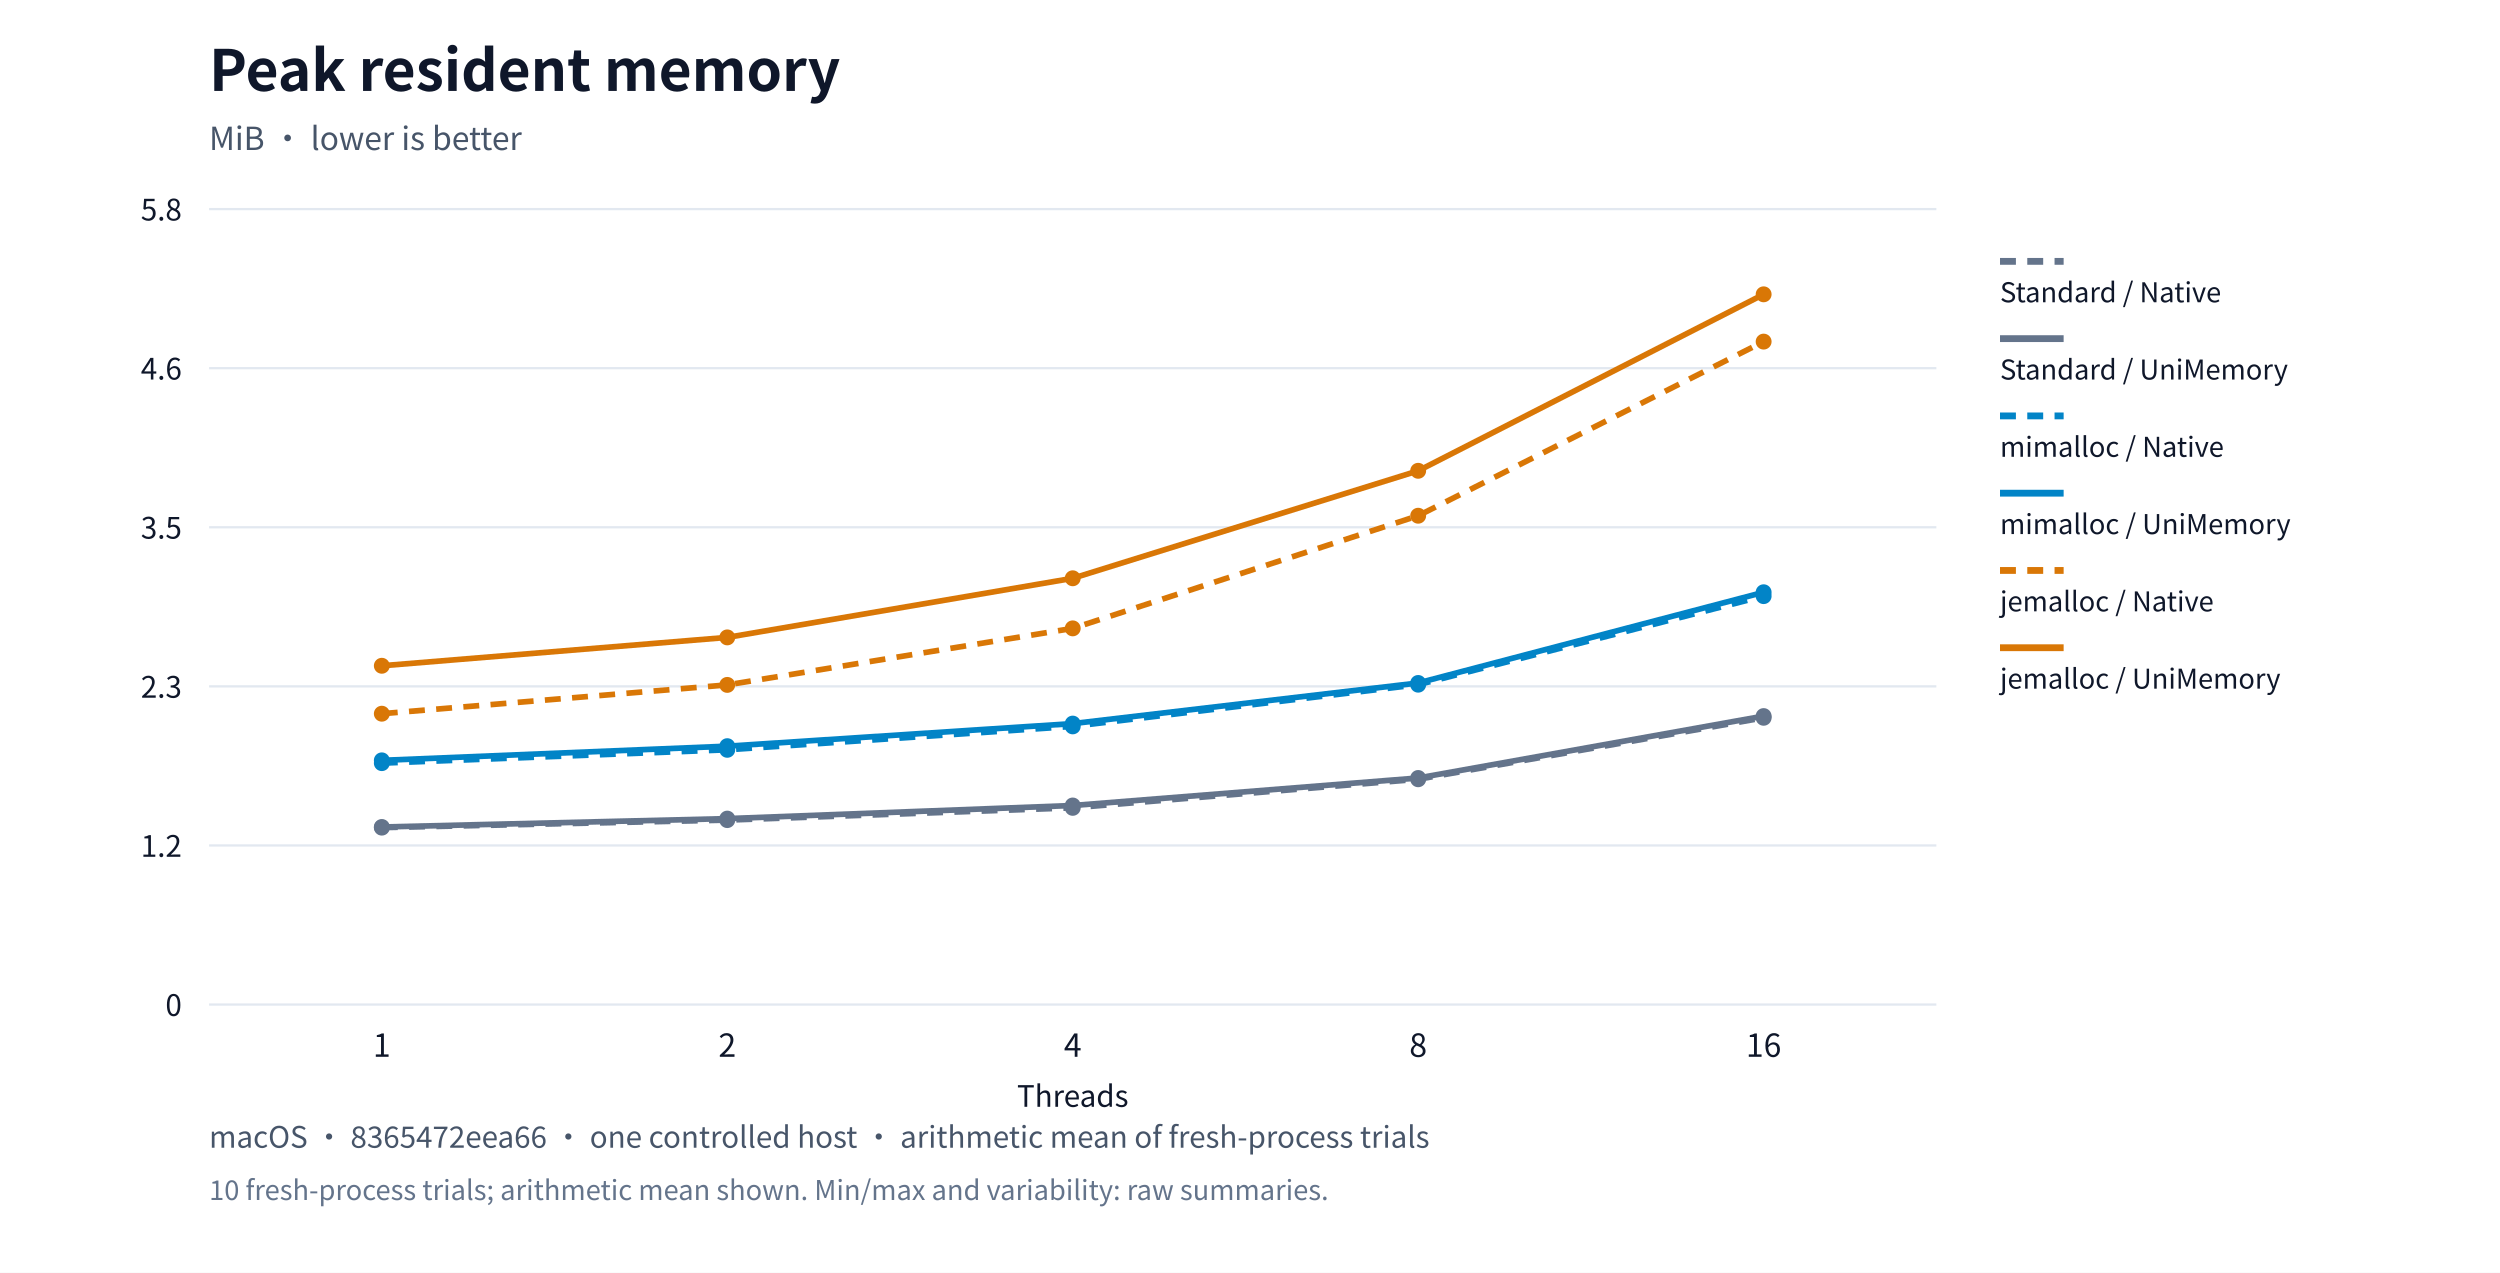
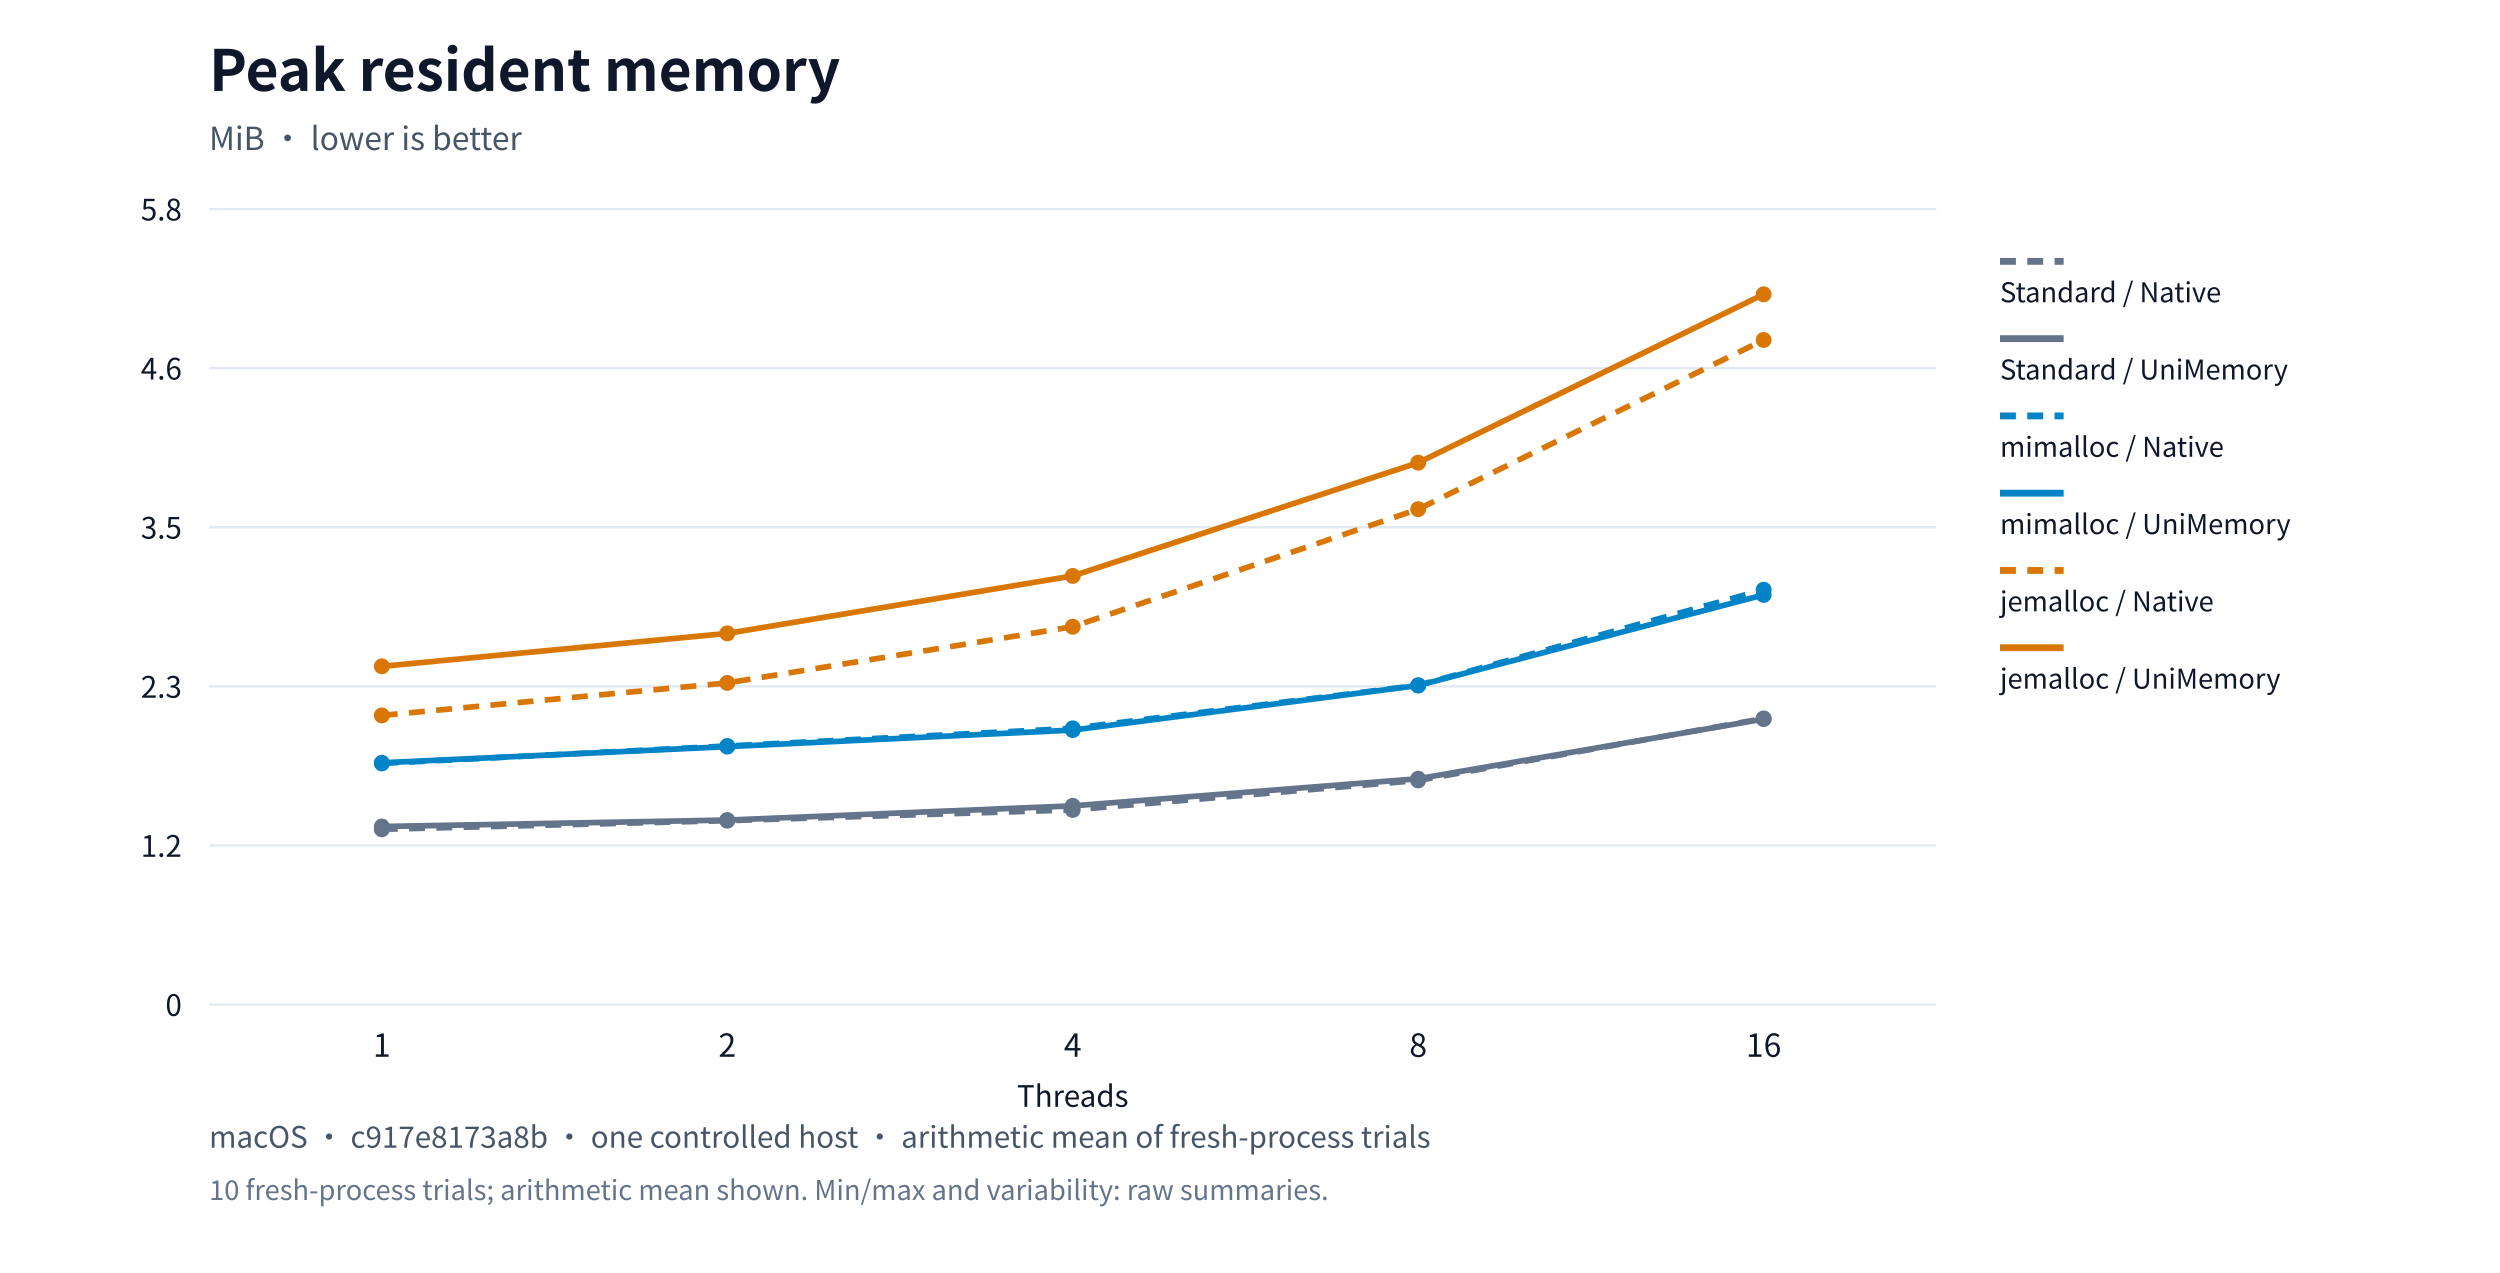
<svg xmlns="http://www.w3.org/2000/svg" xml:lang="en" viewBox="0 0 1100 560" role="img">
  <rect width="1100" height="560" fill="#ffffff" />
  <g font-family="system-ui,Segoe UI,Microsoft YaHei,PingFang SC,Noto Sans CJK SC,sans-serif" fill="#0f172a">
    <text x="92" y="40" font-size="25" font-weight="650">Peak resident memory</text>
    <text x="92" y="66" font-size="14" fill="#475569">MiB · lower is better</text>
    <path d="M92,442.0h760" stroke="#e2e8f0" />
    <text x="80" y="447.0" text-anchor="end" font-size="13">0</text>
    <path d="M92,372.0h760" stroke="#e2e8f0" />
    <text x="80" y="377.0" text-anchor="end" font-size="13">1.2</text>
    <path d="M92,302.0h760" stroke="#e2e8f0" />
    <text x="80" y="307.0" text-anchor="end" font-size="13">2.3</text>
    <path d="M92,232.0h760" stroke="#e2e8f0" />
    <text x="80" y="237.0" text-anchor="end" font-size="13">3.5</text>
    <path d="M92,162.0h760" stroke="#e2e8f0" />
    <text x="80" y="167.0" text-anchor="end" font-size="13">4.6</text>
    <path d="M92,92.0h760" stroke="#e2e8f0" />
    <text x="80" y="97.0" text-anchor="end" font-size="13">5.8</text>
    <text x="168.0" y="465" text-anchor="middle" font-size="14">1</text>
    <text x="320.0" y="465" text-anchor="middle" font-size="14">2</text>
    <text x="472.0" y="465" text-anchor="middle" font-size="14">4</text>
    <text x="624.0" y="465" text-anchor="middle" font-size="14">8</text>
    <text x="776.0" y="465" text-anchor="middle" font-size="14">16</text>
-     <circle cx="168.0" cy="364.159" r="3.5" fill="#64748b" />
-     <circle cx="320.0" cy="360.848" r="3.5" fill="#64748b" />
-     <circle cx="472.0" cy="355.457" r="3.5" fill="#64748b" />
-     <circle cx="624.0" cy="342.878" r="3.5" fill="#64748b" />
-     <circle cx="776.0" cy="315.827" r="3.5" fill="#64748b" />
-     <polyline points="168.0,364.159 320.0,360.848 472.0,355.457 624.0,342.878 776.0,315.827" fill="none" stroke="#64748b" stroke-width="2.5" stroke-dasharray="7 5" />
+     <circle cx="168.0" cy="364.893" r="3.5" fill="#64748b" />
+     <circle cx="320.0" cy="361.104" r="3.5" fill="#64748b" />
+     <circle cx="472.0" cy="356.368" r="3.5" fill="#64748b" />
+     <circle cx="624.0" cy="343.391" r="3.5" fill="#64748b" />
+     <circle cx="776.0" cy="316.11" r="3.5" fill="#64748b" />
+     <polyline points="168.0,364.893 320.0,361.104 472.0,356.368 624.0,343.391 776.0,316.11" fill="none" stroke="#64748b" stroke-width="2.5" stroke-dasharray="7 5" />
    <path d="M880,115h28" stroke="#64748b" stroke-width="3" stroke-dasharray="7 5" />
    <text x="880" y="133" font-size="12">Standard / Native</text>
-     <circle cx="168.0" cy="363.875" r="3.5" fill="#64748b" />
-     <circle cx="320.0" cy="360.186" r="3.5" fill="#64748b" />
-     <circle cx="472.0" cy="354.417" r="3.5" fill="#64748b" />
-     <circle cx="624.0" cy="342.31" r="3.5" fill="#64748b" />
-     <circle cx="776.0" cy="315.071" r="3.5" fill="#64748b" />
-     <polyline points="168.0,363.875 320.0,360.186 472.0,354.417 624.0,342.31 776.0,315.071" fill="none" stroke="#64748b" stroke-width="2.5" />
+     <circle cx="168.0" cy="363.662" r="3.5" fill="#64748b" />
+     <circle cx="320.0" cy="360.82" r="3.5" fill="#64748b" />
+     <circle cx="472.0" cy="354.568" r="3.5" fill="#64748b" />
+     <circle cx="624.0" cy="342.633" r="3.5" fill="#64748b" />
+     <circle cx="776.0" cy="316.394" r="3.5" fill="#64748b" />
+     <polyline points="168.0,363.662 320.0,360.82 472.0,354.568 624.0,342.633 776.0,316.394" fill="none" stroke="#64748b" stroke-width="2.5" />
    <path d="M880,149h28" stroke="#64748b" stroke-width="3" />
    <text x="880" y="167" font-size="12">Standard / UniMemory</text>
-     <circle cx="168.0" cy="335.784" r="3.5" fill="#0284c7" />
-     <circle cx="320.0" cy="329.92" r="3.5" fill="#0284c7" />
-     <circle cx="472.0" cy="319.61" r="3.5" fill="#0284c7" />
-     <circle cx="624.0" cy="301.262" r="3.5" fill="#0284c7" />
-     <circle cx="776.0" cy="262.294" r="3.5" fill="#0284c7" />
-     <polyline points="168.0,335.784 320.0,329.92 472.0,319.61 624.0,301.262 776.0,262.294" fill="none" stroke="#0284c7" stroke-width="2.5" stroke-dasharray="7 5" />
+     <circle cx="168.0" cy="335.907" r="3.5" fill="#0284c7" />
+     <circle cx="320.0" cy="328.234" r="3.5" fill="#0284c7" />
+     <circle cx="472.0" cy="320.467" r="3.5" fill="#0284c7" />
+     <circle cx="624.0" cy="301.522" r="3.5" fill="#0284c7" />
+     <circle cx="776.0" cy="259.464" r="3.5" fill="#0284c7" />
+     <polyline points="168.0,335.907 320.0,328.234 472.0,320.467 624.0,301.522 776.0,259.464" fill="none" stroke="#0284c7" stroke-width="2.5" stroke-dasharray="7 5" />
    <path d="M880,183h28" stroke="#0284c7" stroke-width="3" stroke-dasharray="7 5" />
    <text x="880" y="201" font-size="12">mimalloc / Native</text>
-     <circle cx="168.0" cy="334.554" r="3.5" fill="#0284c7" />
-     <circle cx="320.0" cy="328.312" r="3.5" fill="#0284c7" />
-     <circle cx="472.0" cy="318.381" r="3.5" fill="#0284c7" />
-     <circle cx="624.0" cy="300.505" r="3.5" fill="#0284c7" />
-     <circle cx="776.0" cy="260.591" r="3.5" fill="#0284c7" />
-     <polyline points="168.0,334.554 320.0,328.312 472.0,318.381 624.0,300.505 776.0,260.591" fill="none" stroke="#0284c7" stroke-width="2.5" />
+     <circle cx="168.0" cy="335.623" r="3.5" fill="#0284c7" />
+     <circle cx="320.0" cy="328.519" r="3.5" fill="#0284c7" />
+     <circle cx="472.0" cy="321.225" r="3.5" fill="#0284c7" />
+     <circle cx="624.0" cy="301.617" r="3.5" fill="#0284c7" />
+     <circle cx="776.0" cy="261.737" r="3.5" fill="#0284c7" />
+     <polyline points="168.0,335.623 320.0,328.519 472.0,321.225 624.0,301.617 776.0,261.737" fill="none" stroke="#0284c7" stroke-width="2.5" />
    <path d="M880,217h28" stroke="#0284c7" stroke-width="3" />
    <text x="880" y="235" font-size="12">mimalloc / UniMemory</text>
-     <circle cx="168.0" cy="314.03" r="3.5" fill="#d97706" />
-     <circle cx="320.0" cy="301.356" r="3.5" fill="#d97706" />
-     <circle cx="472.0" cy="276.481" r="3.5" fill="#d97706" />
-     <circle cx="624.0" cy="226.92" r="3.5" fill="#d97706" />
-     <circle cx="776.0" cy="150.308" r="3.5" fill="#d97706" />
-     <polyline points="168.0,314.03 320.0,301.356 472.0,276.481 624.0,226.92 776.0,150.308" fill="none" stroke="#d97706" stroke-width="2.5" stroke-dasharray="7 5" />
+     <circle cx="168.0" cy="314.783" r="3.5" fill="#d97706" />
+     <circle cx="320.0" cy="300.48" r="3.5" fill="#d97706" />
+     <circle cx="472.0" cy="275.756" r="3.5" fill="#d97706" />
+     <circle cx="624.0" cy="224.036" r="3.5" fill="#d97706" />
+     <circle cx="776.0" cy="149.582" r="3.5" fill="#d97706" />
+     <polyline points="168.0,314.783 320.0,300.48 472.0,275.756 624.0,224.036 776.0,149.582" fill="none" stroke="#d97706" stroke-width="2.5" stroke-dasharray="7 5" />
    <path d="M880,251h28" stroke="#d97706" stroke-width="3" stroke-dasharray="7 5" />
    <text x="880" y="269" font-size="12">jemalloc / Native</text>
-     <circle cx="168.0" cy="292.938" r="3.5" fill="#d97706" />
-     <circle cx="320.0" cy="280.453" r="3.5" fill="#d97706" />
-     <circle cx="472.0" cy="254.443" r="3.5" fill="#d97706" />
-     <circle cx="624.0" cy="207.152" r="3.5" fill="#d97706" />
+     <circle cx="168.0" cy="293.186" r="3.5" fill="#d97706" />
+     <circle cx="320.0" cy="278.693" r="3.5" fill="#d97706" />
+     <circle cx="472.0" cy="253.401" r="3.5" fill="#d97706" />
+     <circle cx="624.0" cy="203.575" r="3.5" fill="#d97706" />
    <circle cx="776.0" cy="129.5" r="3.5" fill="#d97706" />
-     <polyline points="168.0,292.938 320.0,280.453 472.0,254.443 624.0,207.152 776.0,129.5" fill="none" stroke="#d97706" stroke-width="2.5" />
+     <polyline points="168.0,293.186 320.0,278.693 472.0,253.401 624.0,203.575 776.0,129.5" fill="none" stroke="#d97706" stroke-width="2.5" />
    <path d="M880,285h28" stroke="#d97706" stroke-width="3" />
    <text x="880" y="303" font-size="12">jemalloc / UniMemory</text>
    <text x="472" y="487" text-anchor="middle" font-size="13">Threads</text>
-     <text x="92" y="505" font-size="13" fill="#475569">macOS · 8365472eea66 · one controlled host · arithmetic mean of fresh-process trials</text>
+     <text x="92" y="505" font-size="13" fill="#475569">macOS · c917e8173a8b · one controlled host · arithmetic mean of fresh-process trials</text>
    <text x="92" y="528" font-size="12" fill="#64748b">10 fresh-process trials; arithmetic mean shown. Min/max and variability: raw summaries.</text>
  </g>
</svg>
